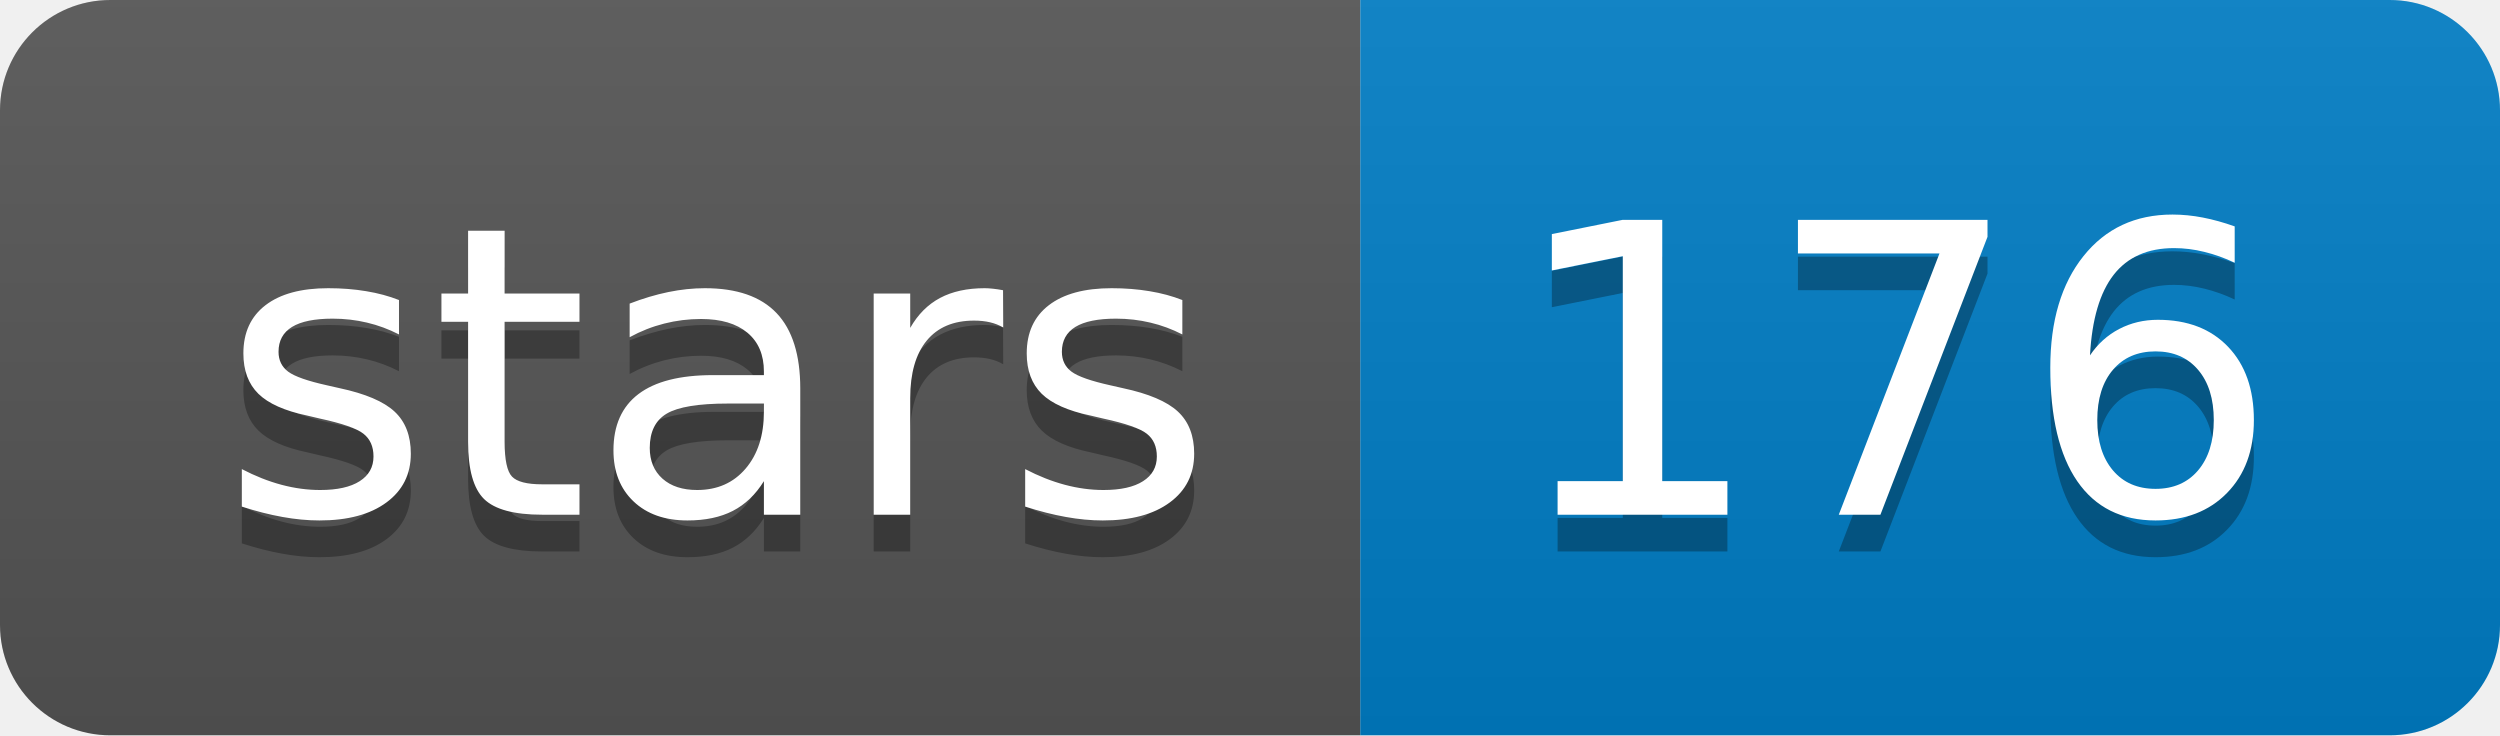
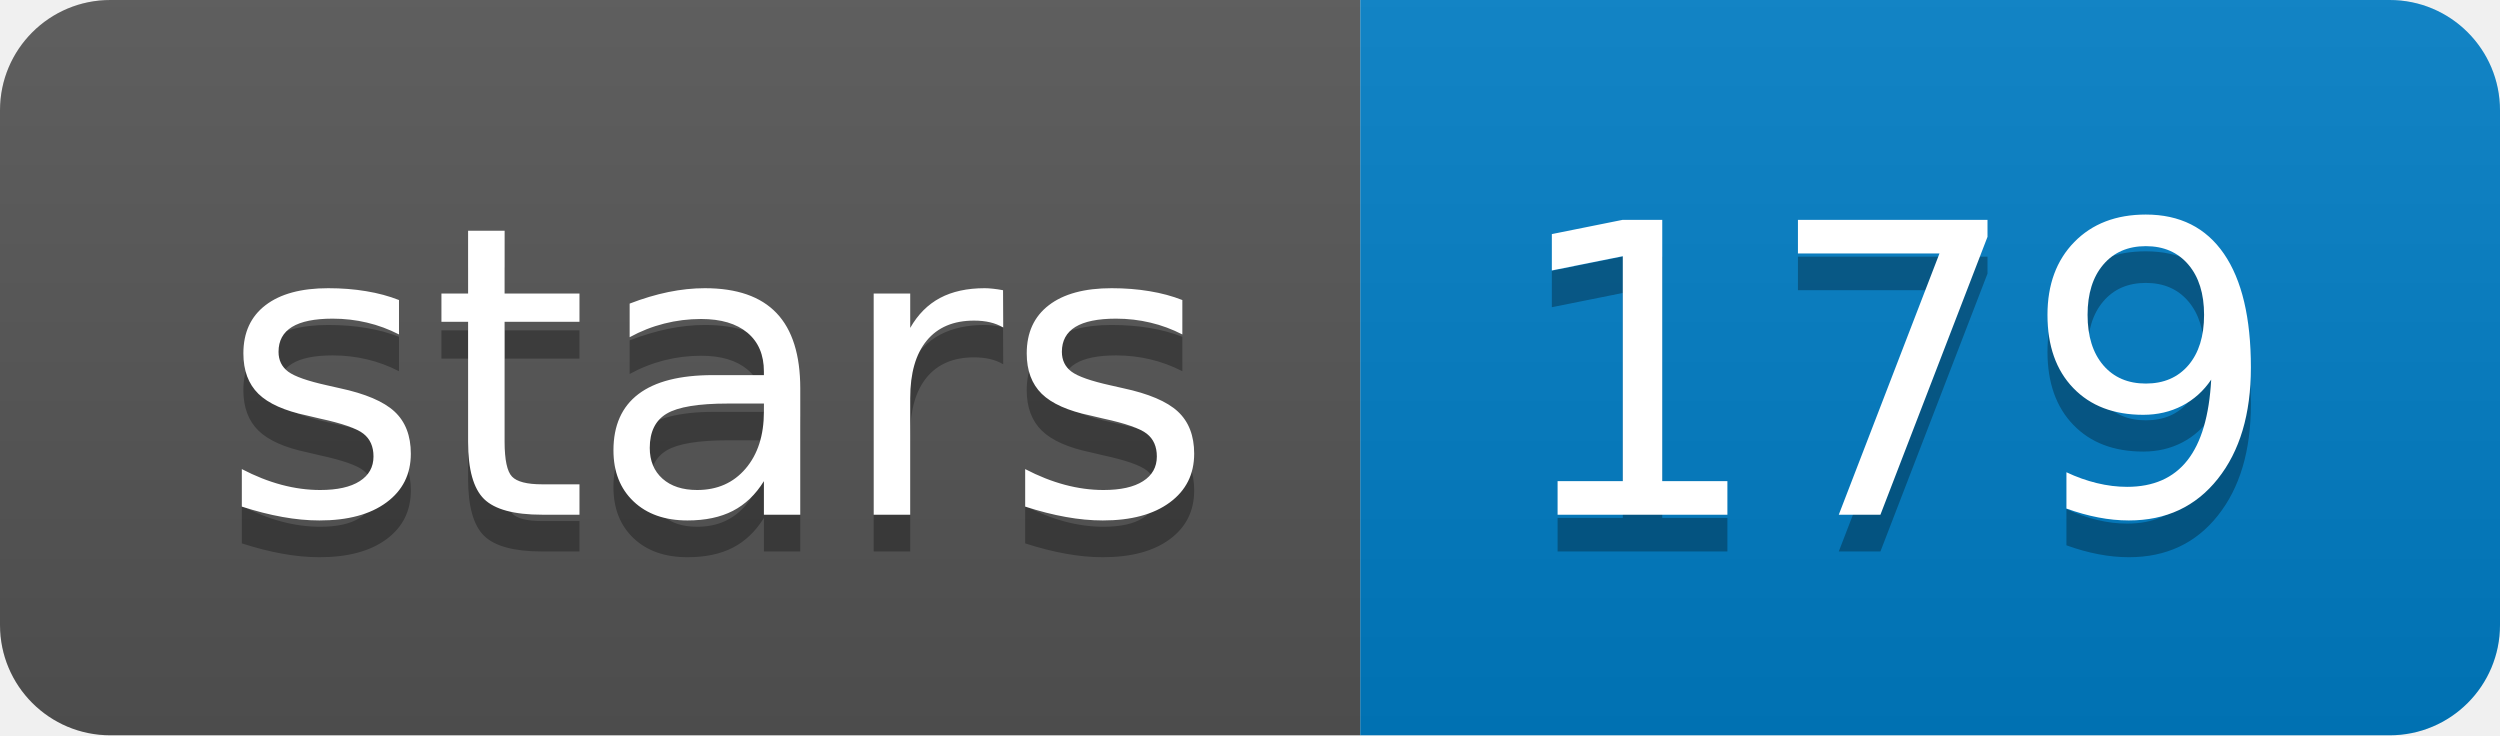
<svg xmlns="http://www.w3.org/2000/svg" width="68" height="20">
  <linearGradient id="b" x2="0" y2="100%">
    <stop offset="0" stop-color="#bbb" stop-opacity=".1" />
    <stop offset="1" stop-opacity=".1" />
  </linearGradient>
  <clipPath id="a">
    <rect width="68" height="20" rx="3" fill="#fff" />
  </clipPath>
  <g clip-path="url(#a)">
    <path fill="#555" d="M0 0h37v20H0z" />
    <path fill="#007ec6" d="M37 0h31v20H37z" />
    <path fill="url(#b)" d="M0 0h68v20H0z" />
  </g>
  <g fill="#fff" text-anchor="middle" font-family="DejaVu Sans,Verdana,Geneva,sans-serif" font-size="110">
    <text x="195" y="150" fill="#010101" fill-opacity=".3" transform="scale(.1)" textLength="270">stars</text>
    <text x="195" y="140" transform="scale(.1)" textLength="270">stars</text>
-     <text x="515" y="150" fill="#010101" fill-opacity=".3" transform="scale(.1)" textLength="210">176</text>
-     <text x="515" y="140" transform="scale(.1)" textLength="210">176</text>
+     <text x="515" y="150" fill="#010101" fill-opacity=".3" transform="scale(.1)" textLength="210">179</text>
+     <text x="515" y="140" transform="scale(.1)" textLength="210">179</text>
  </g>
</svg>
